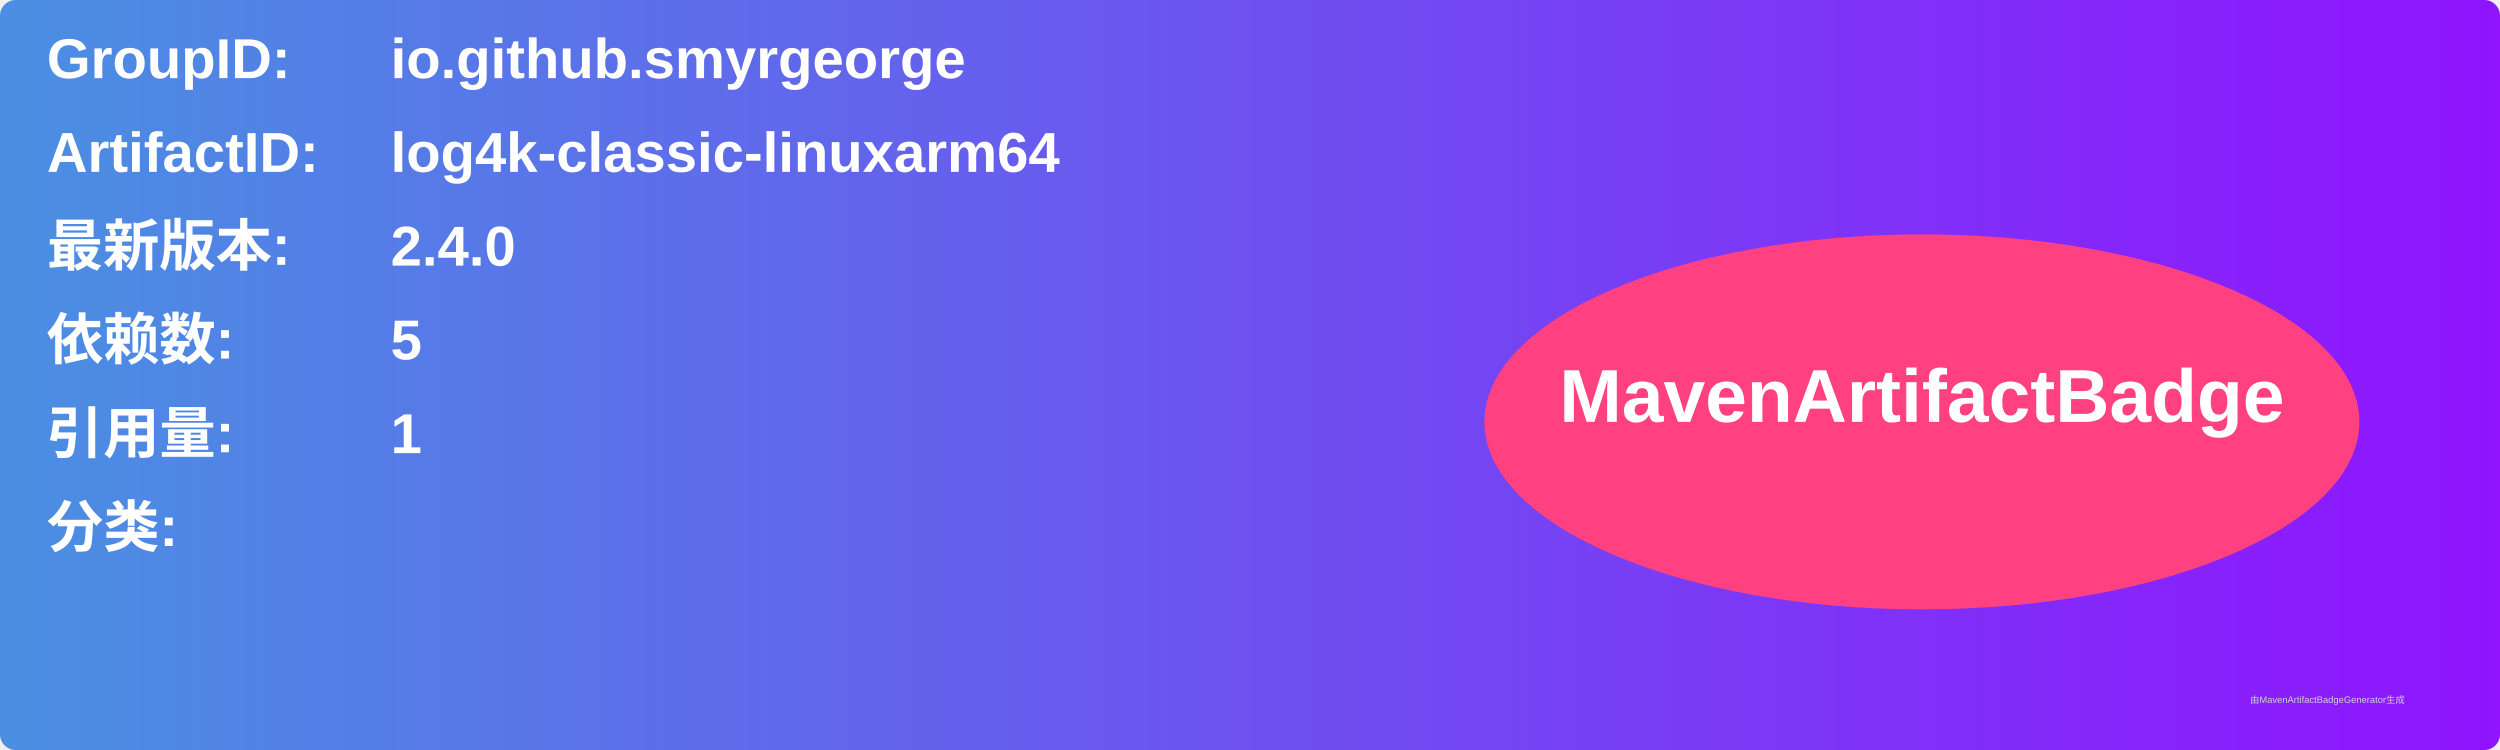
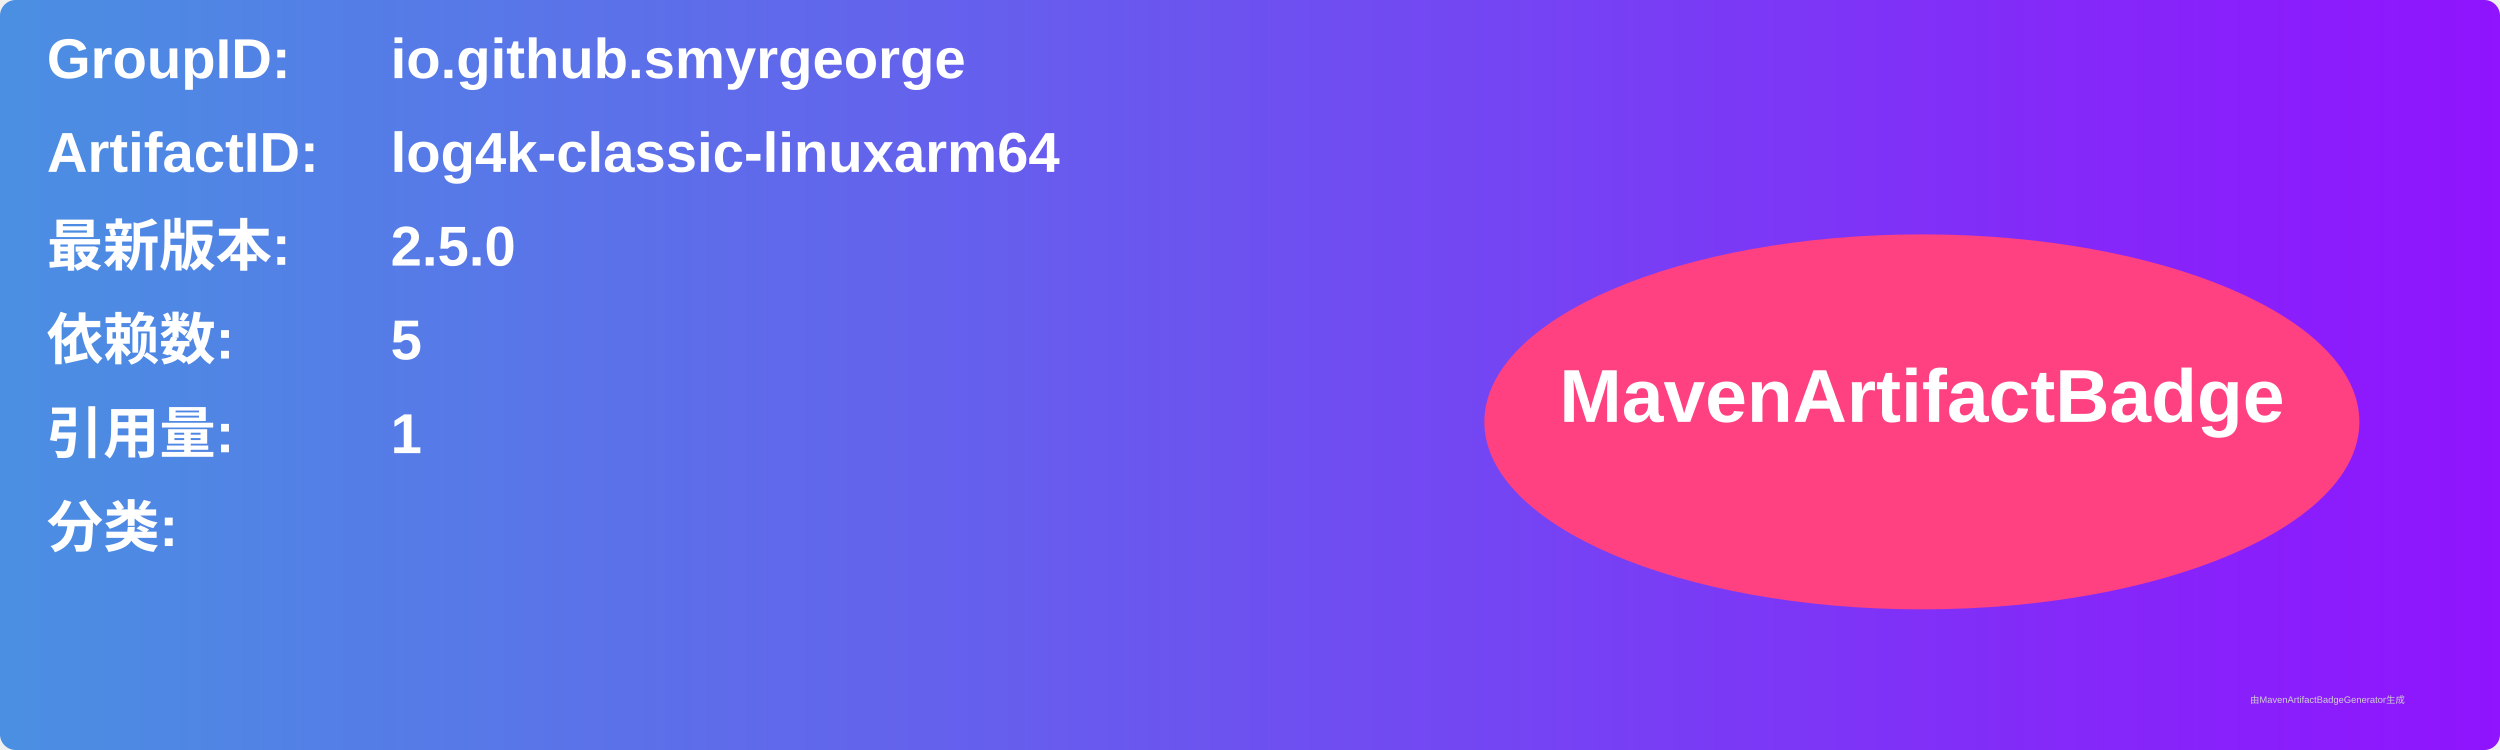
<svg xmlns="http://www.w3.org/2000/svg" width="800" height="240" viewBox="0 0 800 240">
  <linearGradient id="grad" x1="0%" y1="0%" x2="100%" y2="0%">
    <stop offset="0%" stop-color="#4a90e2" />
    <stop offset="100%" stop-color="#9013fe" />
  </linearGradient>
  <rect width="100%" height="100%" rx="5" ry="5" fill="url(#grad)" />
  <g transform="translate(15, 15)">
    <text x="0" y="10" font-family="Arial" font-size="18" fill="white" font-weight="bold" width="260">GroupID:</text>
    <text x="110" y="10" font-family="Arial" font-size="18" fill="white" font-weight="bold" width="460">io.github.smyrgeorge</text>
    <text x="0" y="40" font-family="Arial" font-size="18" fill="white" font-weight="bold" width="260">ArtifactID:</text>
    <text x="110" y="40" font-family="Arial" font-size="18" fill="white" font-weight="bold" width="460">log4k-classic-linuxarm64</text>
    <text x="0" y="70" font-family="Arial" font-size="18" fill="white" font-weight="bold">最新版本:</text>
    <text x="110" y="70" font-family="Arial" font-size="18" fill="white" font-weight="bold">
-       <tspan font-weight="bold">2.4.0</tspan>
+       <tspan font-weight="bold">2.5.0</tspan>
    </text>
    <text x="0" y="100" font-family="Arial" font-size="18" fill="white" font-weight="bold">依赖数: </text>
    <text x="110" y="100" font-family="Arial" font-size="18" fill="white">
      <tspan font-weight="bold">5</tspan>
    </text>
    <text x="0" y="130" font-family="Arial" font-size="18" fill="white" font-weight="bold">引用量: </text>
    <text x="110" y="130" font-family="Arial" font-size="18" fill="white">
      <tspan font-weight="bold">1</tspan>
    </text>
    <text x="0" y="160" font-family="Arial" font-size="18" fill="white" font-weight="bold">分类:</text>
    <text x="10" y="190" font-family="Arial" font-size="10" fill="white">
      <tspan font-weight="bold" />
    </text>
    <ellipse cx="600" cy="120" rx="140" ry="60" fill="#ff4081" />
    <text x="600" y="120" text-anchor="middle" font-family="Arial" font-size="24" fill="white" font-weight="bold">MavenArtifactBadge</text>
  </g>
  <text x="720" y="225" font-family="Arial" font-size="3" fill="#d0d0d0">由MavenArtifactBadgeGenerator生成</text>
</svg>
